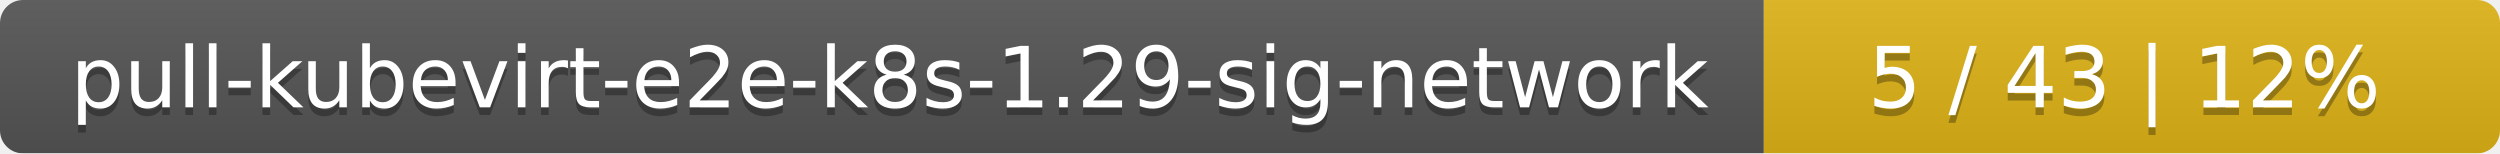
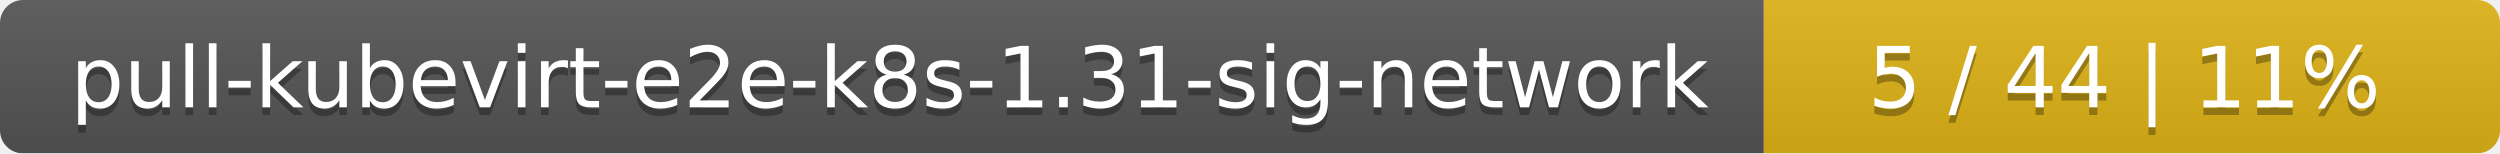
<svg xmlns="http://www.w3.org/2000/svg" width="326" height="20">
  <linearGradient id="smooth" x2="0" y2="100%">
    <stop offset="0" stop-color="#bbb" stop-opacity=".1" />
    <stop offset="1" stop-opacity=".1" />
  </linearGradient>
  <mask id="round">
    <rect width="326" height="20" rx="3" fill="#fff" />
  </mask>
  <g mask="url(#round)">
    <rect width="230" height="20" fill="#555" />
    <rect x="230" width="96" height="20" fill="#dfb317" />
    <rect width="326" height="20" fill="url(#smooth)" />
  </g>
  <g fill="#fff" text-anchor="middle" font-family="DejaVu Sans,Verdana,Geneva,sans-serif" font-size="11">
-     <text x="116" y="15" fill="#010101" fill-opacity=".3">pull-kubevirt-e2e-k8s-1.29-sig-network</text>
-     <text x="116" y="14">pull-kubevirt-e2e-k8s-1.29-sig-network</text>
-     <text x="277" y="15" fill="#010101" fill-opacity=".3">5 / 43    |    12%</text>
-     <text x="277" y="14">5 / 43    |    12%</text>
+     <text x="116" y="15" fill="#010101" fill-opacity=".3">pull-kubevirt-e2e-k8s-1.31-sig-network</text>
+     <text x="116" y="14">pull-kubevirt-e2e-k8s-1.31-sig-network</text>
+     <text x="277" y="15" fill="#010101" fill-opacity=".3">5 / 44    |    11%</text>
+     <text x="277" y="14">5 / 44    |    11%</text>
  </g>
</svg>
